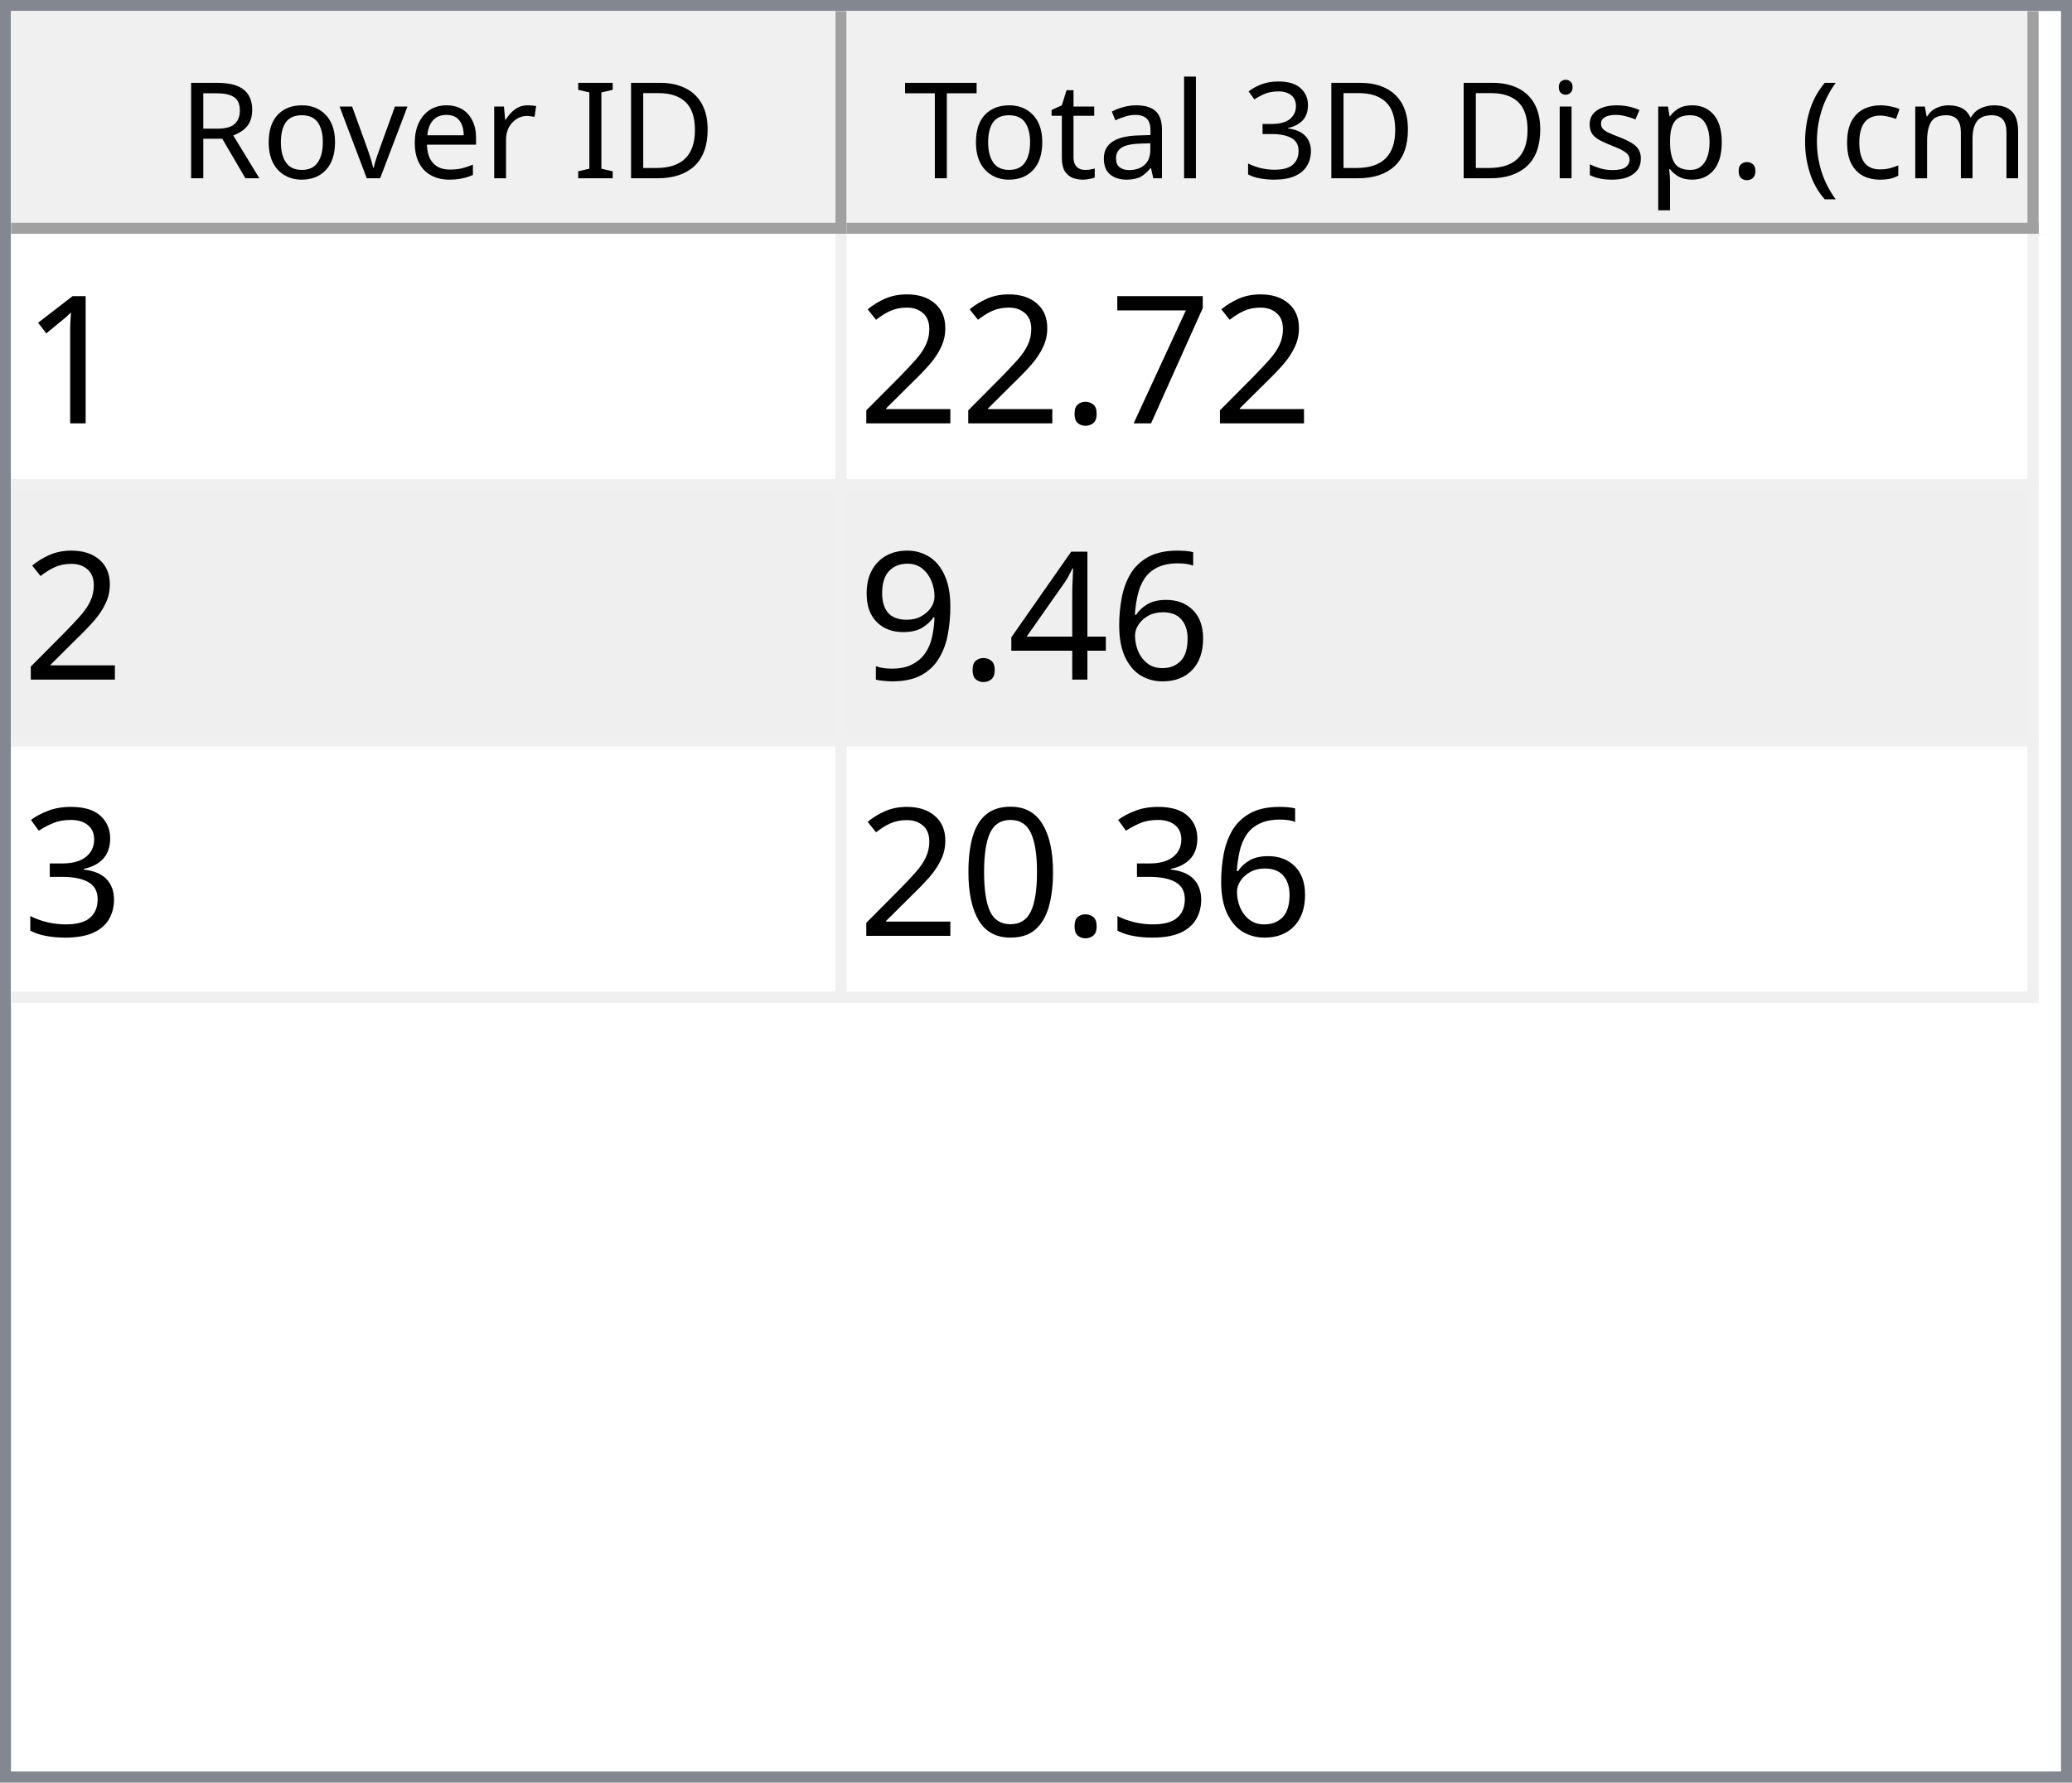
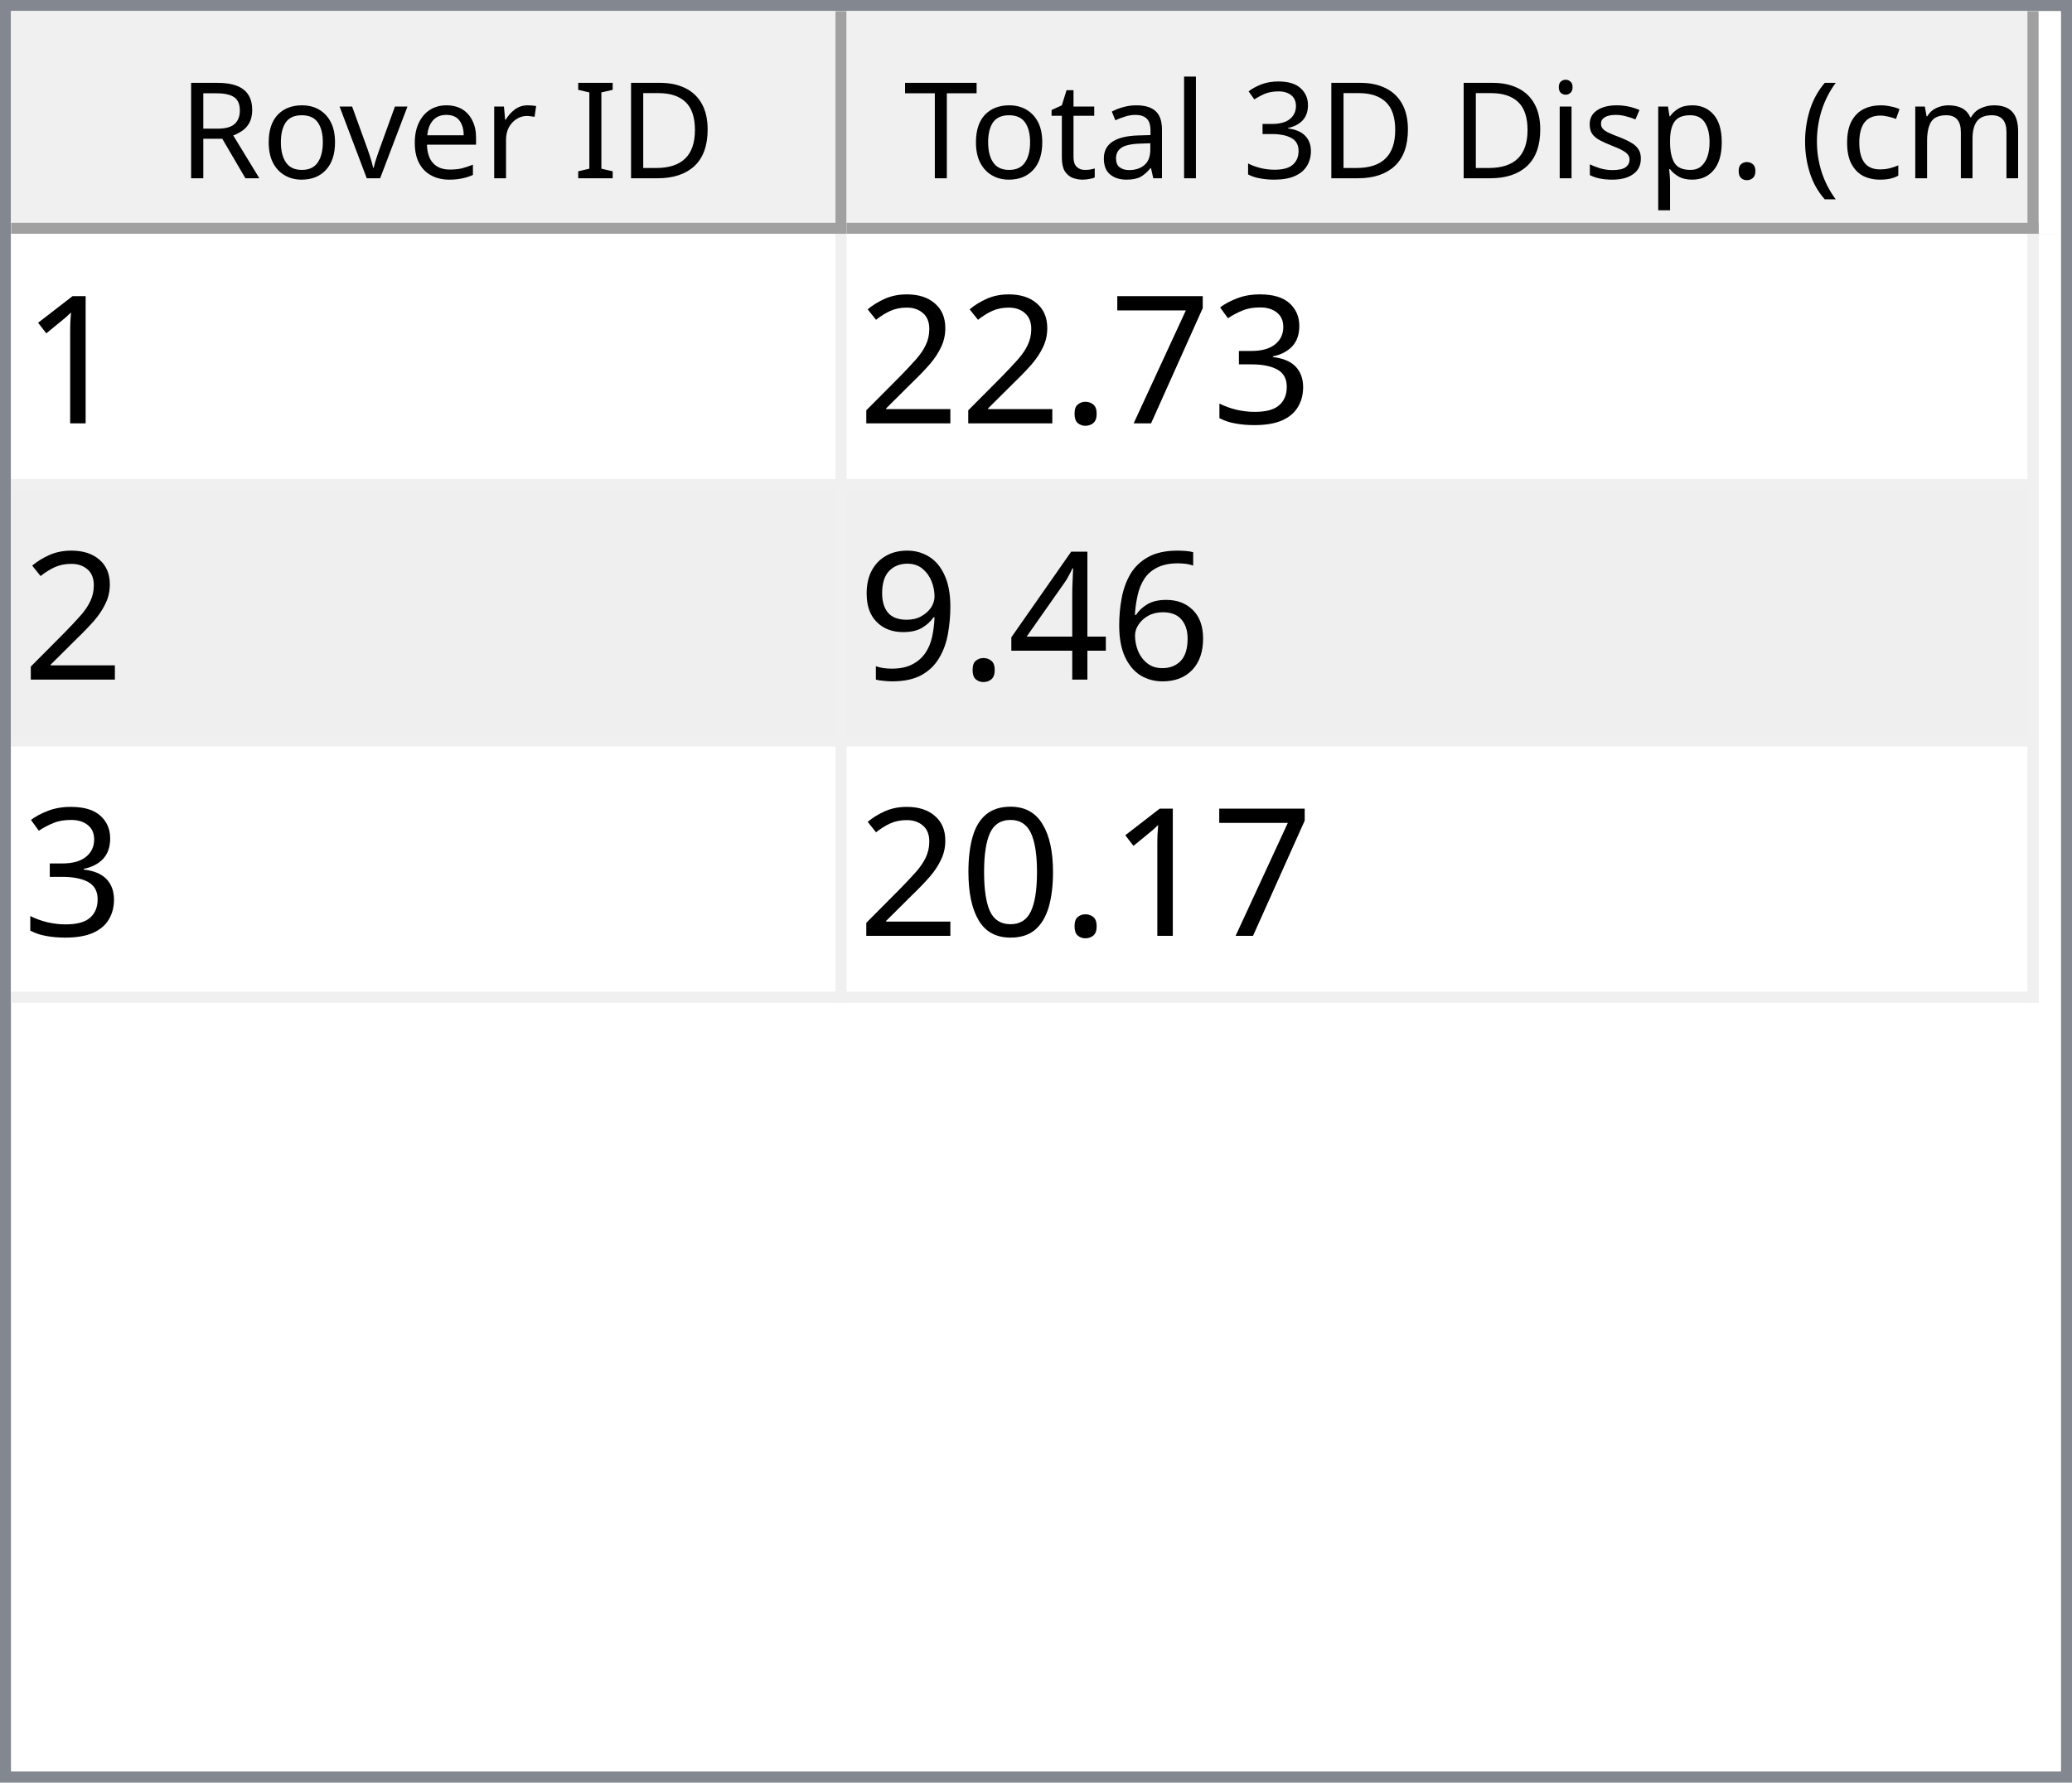
<svg xmlns="http://www.w3.org/2000/svg" style="fill-opacity:1; color-rendering:auto; color-interpolation:auto; text-rendering:auto; stroke:black; stroke-linecap:square; stroke-miterlimit:10; shape-rendering:auto; stroke-opacity:1; fill:black; stroke-dasharray:none; font-weight:normal; stroke-width:1; font-family:'Dialog'; font-style:normal; stroke-linejoin:miter; font-size:12px; stroke-dashoffset:0; image-rendering:auto;" width="186" height="160">
  <defs id="genericDefs" />
  <g>
    <defs id="defs1">
      <clipPath clipPathUnits="userSpaceOnUse" id="clipPath1">
        <path d="M0 0 L186 0 L186 160 L0 160 L0 0 Z" />
      </clipPath>
      <clipPath clipPathUnits="userSpaceOnUse" id="clipPath2">
        <path d="M0 0 L0 160 L186 160 L186 0 Z" />
      </clipPath>
      <clipPath clipPathUnits="userSpaceOnUse" id="clipPath3">
        <path d="M0 0 L0 20 L184 20 L184 0 Z" />
      </clipPath>
      <clipPath clipPathUnits="userSpaceOnUse" id="clipPath4">
        <path d="M0 0 L0 20 L75 20 L75 0 Z" />
      </clipPath>
      <clipPath clipPathUnits="userSpaceOnUse" id="clipPath5">
        <path d="M1 1 L1 19 L74 19 L74 1 Z" />
      </clipPath>
      <clipPath clipPathUnits="userSpaceOnUse" id="clipPath6">
        <path d="M0 0 L0 18 L73 18 L73 0 Z" />
      </clipPath>
      <clipPath clipPathUnits="userSpaceOnUse" id="clipPath7">
        <path d="M-0.5 -0.5 L-0.5 19.5 L74.5 19.5 L74.5 -0.5 Z" />
      </clipPath>
      <clipPath clipPathUnits="userSpaceOnUse" id="clipPath8">
        <path d="M0 0 L0 20 L107 20 L107 0 Z" />
      </clipPath>
      <clipPath clipPathUnits="userSpaceOnUse" id="clipPath9">
        <path d="M1 1 L1 19 L106 19 L106 1 Z" />
      </clipPath>
      <clipPath clipPathUnits="userSpaceOnUse" id="clipPath10">
        <path d="M0 0 L0 18 L105 18 L105 0 Z" />
      </clipPath>
      <clipPath clipPathUnits="userSpaceOnUse" id="clipPath11">
        <path d="M-0.5 -0.5 L-0.5 19.5 L106.5 19.5 L106.5 -0.5 Z" />
      </clipPath>
      <clipPath clipPathUnits="userSpaceOnUse" id="clipPath12">
        <path d="M0 0 L0 138 L184 138 L184 0 Z" />
      </clipPath>
      <clipPath clipPathUnits="userSpaceOnUse" id="clipPath13">
        <path d="M0 0 L0 69 L182 69 L182 0 Z" />
      </clipPath>
      <clipPath clipPathUnits="userSpaceOnUse" id="clipPath14">
        <path d="M-0.5 -0.5 L-0.5 68.5 L181.5 68.5 L181.5 -0.5 Z" />
      </clipPath>
      <clipPath clipPathUnits="userSpaceOnUse" id="clipPath15">
        <path d="M0 0 L0 22 L74 22 L74 0 Z" />
      </clipPath>
      <clipPath clipPathUnits="userSpaceOnUse" id="clipPath16">
        <path d="M0 0 L0 22 L106 22 L106 0 Z" />
      </clipPath>
      <font horiz-adv-x="64.551" id="font1">
        <font-face ascent="107.91" descent="25.098" units-per-em="100" style="font-style:normal; font-family:Segoe UI; font-weight:normal;" />
        <missing-glyph horiz-adv-x="64.551" d="M8.109 0 L8.109 68.266 L56.453 68.266 L56.453 0 L8.109 0 ZM15.328 7.234 L49.219 7.234 L49.219 61.031 L15.328 61.031 L15.328 7.234 Z" />
        <glyph unicode="D" horiz-adv-x="70.117" d="M9.188 0 L9.188 70.016 L28.516 70.016 Q65.531 70.016 65.531 35.891 Q65.531 19.672 55.25 9.836 Q44.969 0 27.734 0 L9.188 0 ZM17.391 62.594 L17.391 7.422 L27.828 7.422 Q41.609 7.422 49.273 14.797 Q56.938 22.172 56.938 35.688 Q56.938 62.594 28.328 62.594 L17.391 62.594 Z" />
        <glyph unicode="I" horiz-adv-x="26.611" d="M17.391 0 L9.188 0 L9.188 70.016 L17.391 70.016 L17.391 0 Z" />
        <glyph unicode=" " horiz-adv-x="27.393" d="" />
        <glyph unicode="r" horiz-adv-x="34.766" d="M34.188 41.891 Q32.078 43.5 28.125 43.5 Q23 43.5 19.555 38.672 Q16.109 33.844 16.109 25.484 L16.109 0 L8.109 0 L8.109 50 L16.109 50 L16.109 39.703 L16.312 39.703 Q18.016 44.969 21.531 47.922 Q25.047 50.875 29.391 50.875 Q32.516 50.875 34.188 50.203 L34.188 41.891 Z" />
        <glyph unicode="e" horiz-adv-x="52.295" d="M48.297 23 L12.984 23 Q13.188 14.656 17.484 10.109 Q21.781 5.562 29.297 5.562 Q37.75 5.562 44.828 11.141 L44.828 3.609 Q38.234 -1.172 27.391 -1.172 Q16.797 -1.172 10.742 5.641 Q4.688 12.453 4.688 24.812 Q4.688 36.469 11.305 43.82 Q17.922 51.172 27.734 51.172 Q37.547 51.172 42.922 44.828 Q48.297 38.484 48.297 27.203 L48.297 23 ZM40.094 29.781 Q40.047 36.719 36.75 40.578 Q33.453 44.438 27.594 44.438 Q21.922 44.438 17.969 40.383 Q14.016 36.328 13.094 29.781 L40.094 29.781 Z" />
        <glyph unicode="v" horiz-adv-x="47.9" d="M47.406 50 L27.484 0 L19.625 0 L0.688 50 L9.469 50 L22.172 13.672 Q23.578 9.672 23.922 6.688 L24.125 6.688 Q24.609 10.453 25.688 13.484 L38.969 50 L47.406 50 Z" />
        <glyph unicode="o" horiz-adv-x="58.594" d="M29 -1.172 Q17.922 -1.172 11.305 5.836 Q4.688 12.844 4.688 24.422 Q4.688 37.016 11.57 44.094 Q18.453 51.172 30.172 51.172 Q41.359 51.172 47.633 44.289 Q53.906 37.406 53.906 25.203 Q53.906 13.234 47.141 6.031 Q40.375 -1.172 29 -1.172 ZM29.594 44.438 Q21.875 44.438 17.383 39.188 Q12.891 33.938 12.891 24.703 Q12.891 15.828 17.43 10.695 Q21.969 5.562 29.594 5.562 Q37.359 5.562 41.531 10.594 Q45.703 15.625 45.703 24.906 Q45.703 34.281 41.531 39.359 Q37.359 44.438 29.594 44.438 Z" />
        <glyph unicode="R" horiz-adv-x="59.814" d="M59.375 0 L49.609 0 L37.891 19.625 Q36.281 22.359 34.766 24.289 Q33.25 26.219 31.664 27.438 Q30.078 28.656 28.25 29.219 Q26.422 29.781 24.125 29.781 L17.391 29.781 L17.391 0 L9.188 0 L9.188 70.016 L30.078 70.016 Q34.672 70.016 38.555 68.867 Q42.438 67.719 45.289 65.375 Q48.141 63.031 49.758 59.547 Q51.375 56.062 51.375 51.375 Q51.375 47.703 50.273 44.656 Q49.172 41.609 47.148 39.211 Q45.125 36.812 42.266 35.133 Q39.406 33.453 35.844 32.516 L35.844 32.328 Q37.594 31.547 38.891 30.547 Q40.188 29.547 41.359 28.18 Q42.531 26.812 43.68 25.078 Q44.828 23.344 46.234 21.047 L59.375 0 ZM17.391 62.594 L17.391 37.203 L28.516 37.203 Q31.594 37.203 34.203 38.133 Q36.812 39.062 38.719 40.797 Q40.625 42.531 41.703 45.047 Q42.781 47.562 42.781 50.688 Q42.781 56.297 39.141 59.445 Q35.5 62.594 28.609 62.594 L17.391 62.594 Z" />
        <glyph unicode=")" horiz-adv-x="30.176" d="M8.297 -15.922 L1.172 -15.922 Q16.406 2.344 16.406 26.812 Q16.406 51.469 1.078 70.016 L8.297 70.016 Q23.531 52.156 23.531 26.703 Q23.531 1.375 8.297 -15.922 Z" />
        <glyph unicode="m" horiz-adv-x="86.133" d="M79.109 0 L71.094 0 L71.094 28.719 Q71.094 37.016 68.531 40.727 Q65.969 44.438 59.906 44.438 Q54.781 44.438 51.195 39.75 Q47.609 35.062 47.609 28.516 L47.609 0 L39.594 0 L39.594 29.688 Q39.594 44.438 28.219 44.438 Q22.953 44.438 19.531 40.016 Q16.109 35.594 16.109 28.516 L16.109 0 L8.109 0 L8.109 50 L16.109 50 L16.109 42.094 L16.312 42.094 Q21.625 51.172 31.844 51.172 Q36.969 51.172 40.773 48.312 Q44.578 45.453 46 40.828 Q51.562 51.172 62.594 51.172 Q79.109 51.172 79.109 30.812 L79.109 0 Z" />
        <glyph unicode="c" horiz-adv-x="46.191" d="M42.188 2.297 Q36.422 -1.172 28.516 -1.172 Q17.828 -1.172 11.258 5.789 Q4.688 12.75 4.688 23.828 Q4.688 36.188 11.766 43.68 Q18.844 51.172 30.672 51.172 Q37.25 51.172 42.281 48.734 L42.281 40.531 Q36.719 44.438 30.375 44.438 Q22.703 44.438 17.797 38.945 Q12.891 33.453 12.891 24.516 Q12.891 15.719 17.508 10.641 Q22.125 5.562 29.891 5.562 Q36.422 5.562 42.188 9.906 L42.188 2.297 Z" />
        <glyph unicode="(" horiz-adv-x="30.176" d="M29.109 -15.922 L21.969 -15.922 Q6.844 1.375 6.844 26.703 Q6.844 52.156 21.969 70.016 L29.203 70.016 Q13.875 51.469 13.875 26.812 Q13.875 2.344 29.109 -15.922 Z" />
        <glyph unicode="." horiz-adv-x="21.68" d="M10.891 -1.078 Q8.641 -1.078 7.055 0.539 Q5.469 2.156 5.469 4.391 Q5.469 6.641 7.055 8.273 Q8.641 9.906 10.891 9.906 Q13.188 9.906 14.797 8.273 Q16.406 6.641 16.406 4.391 Q16.406 2.156 14.797 0.539 Q13.188 -1.078 10.891 -1.078 Z" />
        <glyph unicode="p" horiz-adv-x="58.789" d="M16.312 7.234 L16.109 7.234 L16.109 -23 L8.109 -23 L8.109 50 L16.109 50 L16.109 41.219 L16.312 41.219 Q22.219 51.172 33.594 51.172 Q43.266 51.172 48.688 44.461 Q54.109 37.75 54.109 26.469 Q54.109 13.922 48 6.375 Q41.891 -1.172 31.297 -1.172 Q21.578 -1.172 16.312 7.234 ZM16.109 27.391 L16.109 20.406 Q16.109 14.203 20.141 9.883 Q24.172 5.562 30.375 5.562 Q37.641 5.562 41.773 11.133 Q45.906 16.703 45.906 26.609 Q45.906 34.969 42.047 39.703 Q38.188 44.438 31.594 44.438 Q24.609 44.438 20.359 39.578 Q16.109 34.719 16.109 27.391 Z" />
        <glyph unicode="s" horiz-adv-x="42.432" d="M5.078 1.812 L5.078 10.406 Q11.625 5.562 19.484 5.562 Q30.031 5.562 30.031 12.594 Q30.031 14.594 29.125 15.992 Q28.219 17.391 26.68 18.461 Q25.141 19.531 23.07 20.383 Q21 21.234 18.609 22.172 Q15.281 23.484 12.766 24.828 Q10.25 26.172 8.57 27.859 Q6.891 29.547 6.031 31.695 Q5.172 33.844 5.172 36.719 Q5.172 40.234 6.789 42.945 Q8.406 45.656 11.086 47.484 Q13.766 49.312 17.211 50.242 Q20.656 51.172 24.312 51.172 Q30.812 51.172 35.938 48.922 L35.938 40.828 Q30.422 44.438 23.25 44.438 Q21 44.438 19.195 43.922 Q17.391 43.406 16.094 42.477 Q14.797 41.547 14.086 40.258 Q13.375 38.969 13.375 37.406 Q13.375 35.453 14.086 34.133 Q14.797 32.812 16.164 31.789 Q17.531 30.766 19.484 29.938 Q21.438 29.109 23.922 28.125 Q27.25 26.859 29.883 25.516 Q32.516 24.172 34.375 22.484 Q36.234 20.797 37.234 18.602 Q38.234 16.406 38.234 13.375 Q38.234 9.672 36.602 6.938 Q34.969 4.203 32.234 2.398 Q29.5 0.594 25.93 -0.289 Q22.359 -1.172 18.453 -1.172 Q10.75 -1.172 5.078 1.812 Z" />
        <glyph unicode="i" horiz-adv-x="24.219" d="M12.203 62.703 Q10.062 62.703 8.547 64.164 Q7.031 65.625 7.031 67.875 Q7.031 70.125 8.547 71.609 Q10.062 73.094 12.203 73.094 Q14.406 73.094 15.945 71.609 Q17.484 70.125 17.484 67.875 Q17.484 65.719 15.945 64.211 Q14.406 62.703 12.203 62.703 ZM16.109 0 L8.109 0 L8.109 50 L16.109 50 L16.109 0 Z" />
        <glyph unicode="3" horiz-adv-x="53.906" d="M46.531 19.828 Q46.531 15.094 44.75 11.211 Q42.969 7.328 39.719 4.57 Q36.469 1.812 31.93 0.297 Q27.391 -1.219 21.922 -1.219 Q11.922 -1.219 6 2.594 L6 11.188 Q13.094 5.609 22.219 5.609 Q25.875 5.609 28.828 6.539 Q31.781 7.469 33.906 9.227 Q36.031 10.984 37.18 13.477 Q38.328 15.969 38.328 19.094 Q38.328 32.812 18.797 32.812 L12.984 32.812 L12.984 39.594 L18.5 39.594 Q35.797 39.594 35.797 52.484 Q35.797 64.406 22.609 64.406 Q15.188 64.406 8.688 59.422 L8.688 67.188 Q15.375 71.188 24.609 71.188 Q29 71.188 32.57 69.969 Q36.141 68.75 38.68 66.555 Q41.219 64.359 42.609 61.281 Q44 58.203 44 54.5 Q44 40.672 30.031 36.719 L30.031 36.531 Q33.594 36.141 36.625 34.797 Q39.656 33.453 41.852 31.305 Q44.047 29.156 45.289 26.25 Q46.531 23.344 46.531 19.828 Z" />
        <glyph unicode="l" horiz-adv-x="24.219" d="M16.109 0 L8.109 0 L8.109 74.031 L16.109 74.031 L16.109 0 Z" />
        <glyph unicode="a" horiz-adv-x="50.879" d="M43.891 0 L35.891 0 L35.891 7.812 L35.688 7.812 Q30.469 -1.172 20.312 -1.172 Q12.844 -1.172 8.617 2.781 Q4.391 6.734 4.391 13.281 Q4.391 27.297 20.906 29.594 L35.891 31.688 Q35.891 44.438 25.594 44.438 Q16.547 44.438 9.281 38.281 L9.281 46.484 Q16.656 51.172 26.266 51.172 Q43.891 51.172 43.891 32.516 L43.891 0 ZM35.891 25.297 L23.828 23.641 Q18.266 22.859 15.43 20.875 Q12.594 18.891 12.594 13.875 Q12.594 10.203 15.211 7.883 Q17.828 5.562 22.172 5.562 Q28.125 5.562 32.008 9.742 Q35.891 13.922 35.891 20.312 L35.891 25.297 Z" />
        <glyph unicode="t" horiz-adv-x="33.887" d="M31.297 0.484 Q28.469 -1.078 23.828 -1.078 Q10.688 -1.078 10.688 13.578 L10.688 43.172 L2.094 43.172 L2.094 50 L10.688 50 L10.688 62.203 L18.703 64.797 L18.703 50 L31.297 50 L31.297 43.172 L18.703 43.172 L18.703 14.984 Q18.703 9.969 20.414 7.82 Q22.125 5.672 26.078 5.672 Q29.109 5.672 31.297 7.328 L31.297 0.484 Z" />
        <glyph unicode="T" horiz-adv-x="52.393" d="M50.594 62.594 L30.375 62.594 L30.375 0 L22.172 0 L22.172 62.594 L2 62.594 L2 70.016 L50.594 70.016 L50.594 62.594 Z" />
      </font>
      <font horiz-adv-x="75.0" id="font2">
        <font-face ascent="100.537" descent="21.973" units-per-em="100" style="font-style:normal; font-family:sans-serif; font-weight:normal;" />
        <missing-glyph horiz-adv-x="75.0" d="M12.5 0 L12.5 62.5 L62.5 62.5 L62.5 0 L12.5 0 ZM14.062 1.562 L60.938 1.562 L60.938 60.938 L14.062 60.938 L14.062 1.562 Z" />
        <glyph unicode="1" horiz-adv-x="55.615" d="M37.25 0 L28.469 0 L28.469 56 Q25.297 52.984 20.141 49.953 Q14.984 46.922 10.891 45.406 L10.891 53.906 Q18.266 57.375 23.781 62.305 Q29.297 67.234 31.594 71.875 L37.25 71.875 L37.25 0 Z" />
+         <glyph unicode="3" horiz-adv-x="55.615" d="M4.203 18.891 L12.984 20.062 Q14.5 12.594 18.141 9.297 Q21.781 6 27 6 Q33.203 6 37.477 10.297 Q41.75 14.594 41.75 20.953 Q41.75 27 37.797 30.93 Q33.844 34.859 27.734 34.859 Q25.25 34.859 21.531 33.891 L22.516 41.609 Q23.391 41.5 23.922 41.5 Q29.547 41.5 34.039 44.43 Q38.531 47.359 38.531 53.469 Q38.531 58.297 35.258 61.477 Q31.984 64.656 26.812 64.656 Q21.688 64.656 18.266 61.43 Q14.844 58.203 13.875 51.766 L5.078 53.328 Q6.688 62.156 12.398 67.016 Q18.109 71.875 26.609 71.875 Q32.469 71.875 37.398 69.359 Q42.328 66.844 44.945 62.5 Q47.562 58.156 47.562 53.266 Q47.562 48.641 45.07 44.828 Q42.578 41.016 37.703 38.766 Q44.047 37.312 47.562 32.695 Q51.078 28.078 51.078 21.141 Q51.078 11.766 44.242 5.25 Q37.406 -1.266 26.953 -1.266 Q17.531 -1.266 11.305 4.352 Q5.078 9.969 4.203 18.891 Z" />
        <glyph unicode="7" horiz-adv-x="55.615" d="M4.734 62.203 L4.734 70.656 L51.078 70.656 L51.078 63.812 Q44.234 56.547 37.523 44.484 Q30.812 32.422 27.156 19.672 Q24.516 10.688 23.781 0 L14.75 0 Q14.891 8.453 18.062 20.414 Q21.234 32.375 27.172 43.484 Q33.109 54.594 39.797 62.203 L4.734 62.203 Z" />
        <glyph unicode="." horiz-adv-x="27.783" d="M9.078 0 L9.078 10.016 L19.094 10.016 L19.094 0 L9.078 0 Z" />
        <glyph unicode="2" horiz-adv-x="55.615" d="M50.344 8.453 L50.344 0 L3.031 0 Q2.938 3.172 4.047 6.109 Q5.859 10.938 9.836 15.625 Q13.812 20.312 21.344 26.469 Q33.016 36.031 37.117 41.625 Q41.219 47.219 41.219 52.203 Q41.219 57.422 37.477 61.008 Q33.734 64.594 27.734 64.594 Q21.391 64.594 17.578 60.789 Q13.766 56.984 13.719 50.25 L4.688 51.172 Q5.609 61.281 11.664 66.578 Q17.719 71.875 27.938 71.875 Q38.234 71.875 44.242 66.164 Q50.25 60.453 50.25 52 Q50.25 47.703 48.492 43.555 Q46.734 39.406 42.656 34.812 Q38.578 30.219 29.109 22.219 Q21.188 15.578 18.945 13.211 Q16.703 10.844 15.234 8.453 L50.344 8.453 Z" />
        <glyph unicode="6" horiz-adv-x="55.615" d="M49.75 54.047 L41.016 53.375 Q39.844 58.547 37.703 60.891 Q34.125 64.656 28.906 64.656 Q24.703 64.656 21.531 62.312 Q17.391 59.281 14.992 53.469 Q12.594 47.656 12.5 36.922 Q15.672 41.75 20.266 44.094 Q24.859 46.438 29.891 46.438 Q38.672 46.438 44.852 39.969 Q51.031 33.5 51.031 23.25 Q51.031 16.5 48.125 10.719 Q45.219 4.938 40.141 1.859 Q35.062 -1.219 28.609 -1.219 Q17.625 -1.219 10.695 6.859 Q3.766 14.938 3.766 33.5 Q3.766 54.25 11.422 63.672 Q18.109 71.875 29.438 71.875 Q37.891 71.875 43.289 67.141 Q48.688 62.406 49.75 54.047 ZM13.875 23.188 Q13.875 18.656 15.797 14.508 Q17.719 10.359 21.188 8.18 Q24.656 6 28.469 6 Q34.031 6 38.039 10.492 Q42.047 14.984 42.047 22.703 Q42.047 30.125 38.086 34.398 Q34.125 38.672 28.125 38.672 Q22.172 38.672 18.023 34.398 Q13.875 30.125 13.875 23.188 Z" />
        <glyph unicode="4" horiz-adv-x="55.615" d="M32.328 0 L32.328 17.141 L1.266 17.141 L1.266 25.203 L33.938 71.578 L41.109 71.578 L41.109 25.203 L50.781 25.203 L50.781 17.141 L41.109 17.141 L41.109 0 L32.328 0 ZM32.328 25.203 L32.328 57.469 L9.906 25.203 L32.328 25.203 Z" />
        <glyph unicode="9" horiz-adv-x="55.615" d="M5.469 16.547 L13.922 17.328 Q14.984 11.375 18.016 8.688 Q21.047 6 25.781 6 Q29.828 6 32.883 7.859 Q35.938 9.719 37.891 12.82 Q39.844 15.922 41.164 21.195 Q42.484 26.469 42.484 31.938 Q42.484 32.516 42.438 33.688 Q39.797 29.5 35.234 26.883 Q30.672 24.266 25.344 24.266 Q16.453 24.266 10.305 30.711 Q4.156 37.156 4.156 47.703 Q4.156 58.594 10.578 65.234 Q17 71.875 26.656 71.875 Q33.641 71.875 39.43 68.117 Q45.219 64.359 48.219 57.398 Q51.219 50.438 51.219 37.25 Q51.219 23.531 48.242 15.406 Q45.266 7.281 39.383 3.031 Q33.5 -1.219 25.594 -1.219 Q17.188 -1.219 11.867 3.445 Q6.547 8.109 5.469 16.547 ZM41.453 48.141 Q41.453 55.719 37.43 60.156 Q33.406 64.594 27.734 64.594 Q21.875 64.594 17.531 59.812 Q13.188 55.031 13.188 47.406 Q13.188 40.578 17.312 36.305 Q21.438 32.031 27.484 32.031 Q33.594 32.031 37.523 36.305 Q41.453 40.578 41.453 48.141 Z" />
-         <glyph unicode="3" horiz-adv-x="55.615" d="M4.203 18.891 L12.984 20.062 Q14.5 12.594 18.141 9.297 Q21.781 6 27 6 Q33.203 6 37.477 10.297 Q41.75 14.594 41.75 20.953 Q41.75 27 37.797 30.93 Q33.844 34.859 27.734 34.859 Q25.25 34.859 21.531 33.891 L22.516 41.609 Q23.391 41.5 23.922 41.5 Q29.547 41.5 34.039 44.43 Q38.531 47.359 38.531 53.469 Q38.531 58.297 35.258 61.477 Q31.984 64.656 26.812 64.656 Q21.688 64.656 18.266 61.43 Q14.844 58.203 13.875 51.766 L5.078 53.328 Q6.688 62.156 12.398 67.016 Q18.109 71.875 26.609 71.875 Q32.469 71.875 37.398 69.359 Q42.328 66.844 44.945 62.5 Q47.562 58.156 47.562 53.266 Q47.562 48.641 45.07 44.828 Q42.578 41.016 37.703 38.766 Q44.047 37.312 47.562 32.695 Q51.078 28.078 51.078 21.141 Q51.078 11.766 44.242 5.25 Q37.406 -1.266 26.953 -1.266 Q17.531 -1.266 11.305 4.352 Q5.078 9.969 4.203 18.891 Z" />
        <glyph unicode="0" horiz-adv-x="55.615" d="M4.156 35.297 Q4.156 48 6.766 55.742 Q9.375 63.484 14.523 67.68 Q19.672 71.875 27.484 71.875 Q33.25 71.875 37.594 69.555 Q41.938 67.234 44.773 62.867 Q47.609 58.5 49.219 52.227 Q50.828 45.953 50.828 35.297 Q50.828 22.703 48.242 14.969 Q45.656 7.234 40.508 3.008 Q35.359 -1.219 27.484 -1.219 Q17.141 -1.219 11.234 6.203 Q4.156 15.141 4.156 35.297 ZM13.188 35.297 Q13.188 17.672 17.312 11.836 Q21.438 6 27.484 6 Q33.547 6 37.672 11.859 Q41.797 17.719 41.797 35.297 Q41.797 52.984 37.672 58.789 Q33.547 64.594 27.391 64.594 Q21.344 64.594 17.719 59.469 Q13.188 52.938 13.188 35.297 Z" />
      </font>
    </defs>
    <g style="fill:white; stroke:white;">
      <rect x="0" y="0" width="186" style="clip-path:url(#clipPath1); stroke:none;" height="160" />
    </g>
    <g style="fill:white; text-rendering:optimizeSpeed; color-rendering:optimizeSpeed; image-rendering:optimizeSpeed; shape-rendering:crispEdges; stroke:white; color-interpolation:sRGB;">
      <rect x="0" width="186" height="160" y="0" style="stroke:none;" />
      <path style="stroke:none;" d="M0 160 L186 160 L186 0 L0 0 Z" />
    </g>
    <g style="fill:rgb(240,240,240); font-family:'Segoe UI'; stroke:rgb(240,240,240);">
      <rect x="0" y="0" width="186" style="clip-path:url(#clipPath2); stroke:none;" height="160" />
    </g>
    <g style="fill:rgb(130,135,144); font-family:'Segoe UI'; stroke:rgb(130,135,144);">
      <path d="M0 0 L186 0 L186 160 L0 160 L0 0 ZM1 1 L185 1 L185 159 L1 159 L1 1 Z" style="fill-rule:evenodd; clip-path:url(#clipPath2); stroke:none;" />
    </g>
    <g style="fill:white; font-family:'Segoe UI'; stroke:white;" transform="translate(1,1)">
      <rect x="0" y="0" width="184" style="clip-path:url(#clipPath3); stroke:none;" height="20" />
    </g>
    <g style="fill:rgb(240,240,240); font-family:'Segoe UI'; stroke:rgb(240,240,240);" transform="translate(1,1)">
      <rect x="0" y="0" width="75" style="clip-path:url(#clipPath4); stroke:none;" height="20" />
    </g>
    <g style="font-family:'Segoe UI';" transform="translate(2,2)">
      <text x="14" xml:space="preserve" y="14" style="clip-path:url(#clipPath6); stroke:none;">Rover ID</text>
    </g>
    <g style="fill:rgb(160,160,160); font-family:'Segoe UI'; stroke:rgb(160,160,160); stroke-linejoin:bevel;" transform="translate(1.5,1.5)">
      <line x1="74" x2="74" y1="0" style="fill:none; clip-path:url(#clipPath7);" y2="19" />
    </g>
    <g style="fill:rgb(160,160,160); font-family:'Segoe UI'; stroke:rgb(160,160,160); stroke-linejoin:bevel;" transform="matrix(1,0,0,1,1,1) translate(0.5,0.5)">
      <line x1="0" x2="74" y1="19" style="fill:none; clip-path:url(#clipPath7);" y2="19" />
    </g>
    <g style="fill:rgb(240,240,240); font-family:'Segoe UI'; stroke:rgb(240,240,240);" transform="translate(76,1)">
      <rect x="0" y="0" width="107" style="clip-path:url(#clipPath8); stroke:none;" height="20" />
    </g>
    <g style="font-family:'Segoe UI';" transform="translate(77,2)">
      <text x="1" xml:space="preserve" y="14" style="clip-path:url(#clipPath10); stroke:none;"> Total 3D Disp. (cm)</text>
    </g>
    <g style="fill:rgb(160,160,160); font-family:'Segoe UI'; stroke:rgb(160,160,160); stroke-linejoin:bevel;" transform="translate(76.5,1.5)">
      <line x1="106" x2="106" y1="0" style="fill:none; clip-path:url(#clipPath11);" y2="19" />
    </g>
    <g style="fill:rgb(160,160,160); font-family:'Segoe UI'; stroke:rgb(160,160,160); stroke-linejoin:bevel;" transform="matrix(1,0,0,1,76,1) translate(0.5,0.5)">
      <line x1="0" x2="106" y1="19" style="fill:none; clip-path:url(#clipPath11);" y2="19" />
    </g>
    <g style="fill:white; font-family:'Segoe UI'; stroke:white;" transform="translate(1,21)">
      <rect x="0" y="0" width="184" style="clip-path:url(#clipPath12); stroke:none;" height="138" />
    </g>
    <g style="fill:rgb(240,240,240); font-size:16px; font-family:sans-serif; stroke:rgb(240,240,240);" transform="translate(1,21)">
      <rect x="0" y="0" width="182" style="clip-path:url(#clipPath13); stroke:none;" height="69" />
      <line transform="translate(0.5,0.5)" x1="0" x2="181" y1="22" style="clip-path:url(#clipPath14); fill:none; stroke-linejoin:bevel;" y2="22" />
    </g>
    <g transform="matrix(1,0,0,1,1,21) translate(0.5,0.5)" style="fill:rgb(240,240,240); font-size:16px; font-family:sans-serif; stroke:rgb(240,240,240); stroke-linejoin:bevel;">
      <line x1="0" x2="181" y1="45" style="fill:none; clip-path:url(#clipPath14);" y2="45" />
    </g>
    <g transform="matrix(1,0,0,1,1,21) translate(0.5,0.5)" style="fill:rgb(240,240,240); font-size:16px; font-family:sans-serif; stroke:rgb(240,240,240); stroke-linejoin:bevel;">
      <line x1="0" x2="181" y1="68" style="fill:none; clip-path:url(#clipPath14);" y2="68" />
    </g>
    <g transform="matrix(1,0,0,1,1,21) translate(0.5,0.5)" style="fill:rgb(240,240,240); font-size:16px; font-family:sans-serif; stroke:rgb(240,240,240); stroke-linejoin:bevel;">
      <line x1="74" x2="74" y1="0" style="fill:none; clip-path:url(#clipPath14);" y2="68" />
    </g>
    <g transform="matrix(1,0,0,1,1,21) translate(0.5,0.5)" style="fill:rgb(240,240,240); font-size:16px; font-family:sans-serif; stroke:rgb(240,240,240); stroke-linejoin:bevel;">
      <line x1="181" x2="181" y1="0" style="fill:none; clip-path:url(#clipPath14);" y2="68" />
    </g>
    <g style="fill:white; font-size:16px; font-family:sans-serif; stroke:white;" transform="matrix(1,0,0,1,1,21)">
      <rect x="0" y="0" width="74" style="clip-path:url(#clipPath15); stroke:none;" height="22" />
      <text x="1" y="17" style="fill:black; clip-path:url(#clipPath15); stroke:none;" xml:space="preserve">1</text>
    </g>
    <g style="fill:white; font-size:16px; font-family:sans-serif; stroke:white;" transform="matrix(1,0,0,1,1,21) translate(75,0)">
      <rect x="0" y="0" width="106" style="clip-path:url(#clipPath16); stroke:none;" height="22" />
-       <text x="1" y="17" style="fill:black; clip-path:url(#clipPath16); stroke:none;" xml:space="preserve">22.72</text>
+       <text x="1" y="17" style="fill:black; clip-path:url(#clipPath16); stroke:none;" xml:space="preserve">22.73</text>
    </g>
    <g style="fill:rgb(239,239,239); font-size:16px; font-family:sans-serif; stroke:rgb(239,239,239);" transform="matrix(1,0,0,1,1,21) translate(0,23)">
      <rect x="0" y="0" width="74" style="clip-path:url(#clipPath15); stroke:none;" height="22" />
      <text x="1" y="17" style="fill:black; clip-path:url(#clipPath15); stroke:none;" xml:space="preserve">2</text>
    </g>
    <g style="fill:rgb(239,239,239); font-size:16px; font-family:sans-serif; stroke:rgb(239,239,239);" transform="matrix(1,0,0,1,1,21) translate(75,23)">
      <rect x="0" y="0" width="106" style="clip-path:url(#clipPath16); stroke:none;" height="22" />
      <text x="1" y="17" style="fill:black; clip-path:url(#clipPath16); stroke:none;" xml:space="preserve">9.46</text>
    </g>
    <g style="fill:white; font-size:16px; font-family:sans-serif; stroke:white;" transform="matrix(1,0,0,1,1,21) translate(0,46)">
      <rect x="0" y="0" width="74" style="clip-path:url(#clipPath15); stroke:none;" height="22" />
      <text x="1" y="17" style="fill:black; clip-path:url(#clipPath15); stroke:none;" xml:space="preserve">3</text>
    </g>
    <g style="fill:white; font-size:16px; font-family:sans-serif; stroke:white;" transform="matrix(1,0,0,1,1,21) translate(75,46)">
      <rect x="0" y="0" width="106" style="clip-path:url(#clipPath16); stroke:none;" height="22" />
-       <text x="1" y="17" style="fill:black; clip-path:url(#clipPath16); stroke:none;" xml:space="preserve">20.36</text>
+       <text x="1" y="17" style="fill:black; clip-path:url(#clipPath16); stroke:none;" xml:space="preserve">20.17</text>
    </g>
  </g>
</svg>
